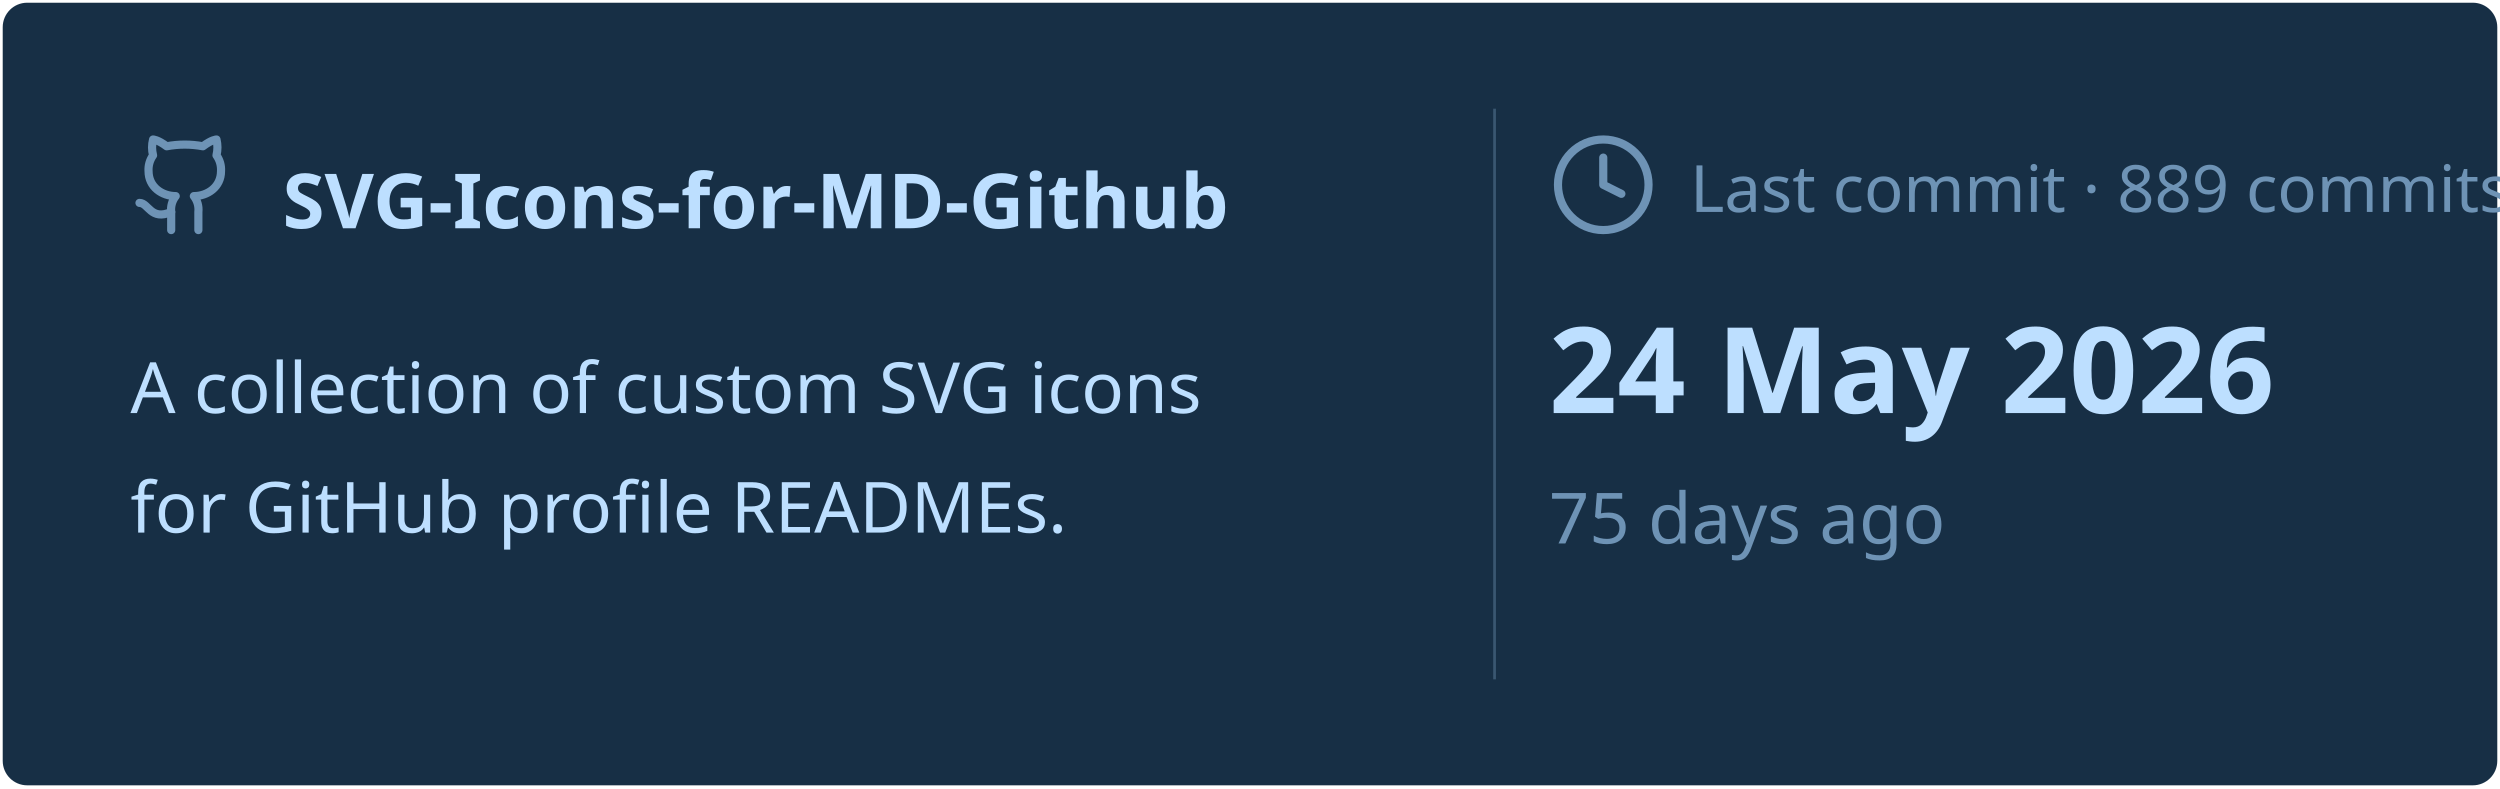
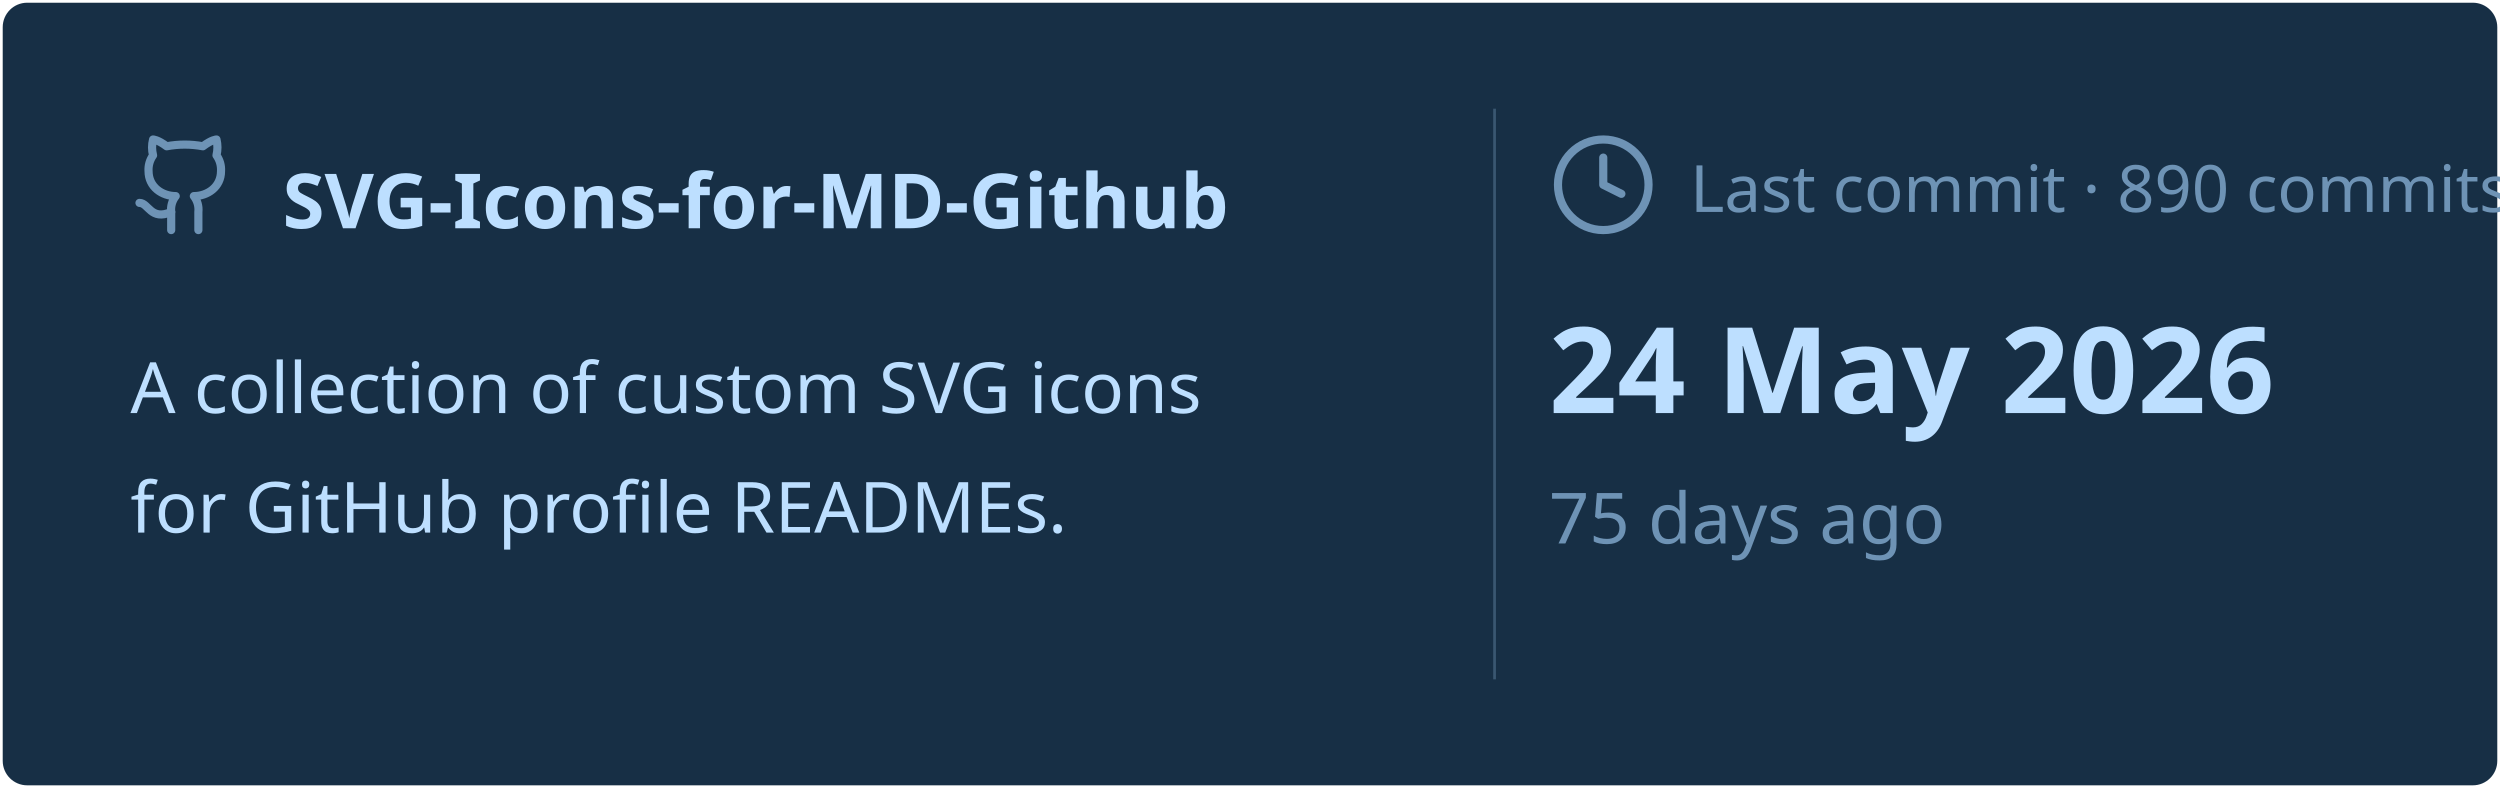
<svg xmlns="http://www.w3.org/2000/svg" viewBox="0 0 460 145" width="460px" height="145px">
  <rect stroke="#000000" stroke-opacity="0" fill="#172F45" rx="4.5" x="0.5" y="0.5" width="459" height="144" />
  <g transform="translate(24, 42)">
    <svg x="0" y="-18" width="20" height="20" viewBox="0 0 24 24" fill="none" stroke="#6E93B5" stroke-width="1.8" stroke-linecap="round" stroke-linejoin="round">
      <path d="M15 22v-4a4.8 4.8 0 0 0-1-3.5c3 0 6-2 6-5.5.08-1.25-.27-2.48-1-3.5.28-1.15.28-2.35 0-3.5 0 0-1 0-3 1.5-2.64-.5-5.36-.5-8 0C6 2 5 2 5 2c-.3 1.15-.3 2.35 0 3.5A5.403 5.403 0 0 0 4 9c0 3.5 3 5.5 6 5.5-.39.49-.68 1.05-.85 1.65-.17.6-.22 1.23-.15 1.85v4" />
      <path d="M9 18c-4.51 2-5-2-7-2" />
    </svg>
    <text x="28" y="0" font-family="&quot;Segoe UI&quot;, Ubuntu, sans-serif" font-size="14" font-weight="700" fill="#BDDFFF">SVG-Icons-for-MD-Github</text>
  </g>
  <text x="24" y="76" font-family="&quot;Segoe UI&quot;, Ubuntu, sans-serif" font-size="13" font-weight="400" fill="#BDDFFF">A collection of custom SVG icons</text>
  <text x="24" y="98" font-family="&quot;Segoe UI&quot;, Ubuntu, sans-serif" font-size="13" font-weight="400" fill="#BDDFFF">for GitHub profile READMEs.</text>
  <line x1="275" y1="20" x2="275" y2="125" stroke="#6E93B5" stroke-width="0.5" stroke-opacity="0.4" />
  <svg x="285" y="24" width="20" height="20" viewBox="0 0 24 24" fill="none" stroke="#6E93B5" stroke-width="1.8" stroke-linecap="round" stroke-linejoin="round">
    <circle cx="12" cy="12" r="10" />
    <polyline points="12 6 12 12 16 14" />
  </svg>
-   <text x="311" y="39" font-family="&quot;Segoe UI&quot;, Ubuntu, sans-serif" font-size="12" font-weight="400" fill="#6E93B5">Last commit · 889 commits</text>
+   <text x="311" y="39" font-family="&quot;Segoe UI&quot;, Ubuntu, sans-serif" font-size="12" font-weight="400" fill="#6E93B5">Last commit · 890 commits</text>
  <text x="285" y="76" font-family="&quot;Segoe UI&quot;, Ubuntu, sans-serif" font-size="22" font-weight="700" fill="#BDDFFF">24 May 2026</text>
  <text x="285" y="100" font-family="&quot;Segoe UI&quot;, Ubuntu, sans-serif" font-size="13" font-weight="400" fill="#6E93B5">75 days ago</text>
</svg>
